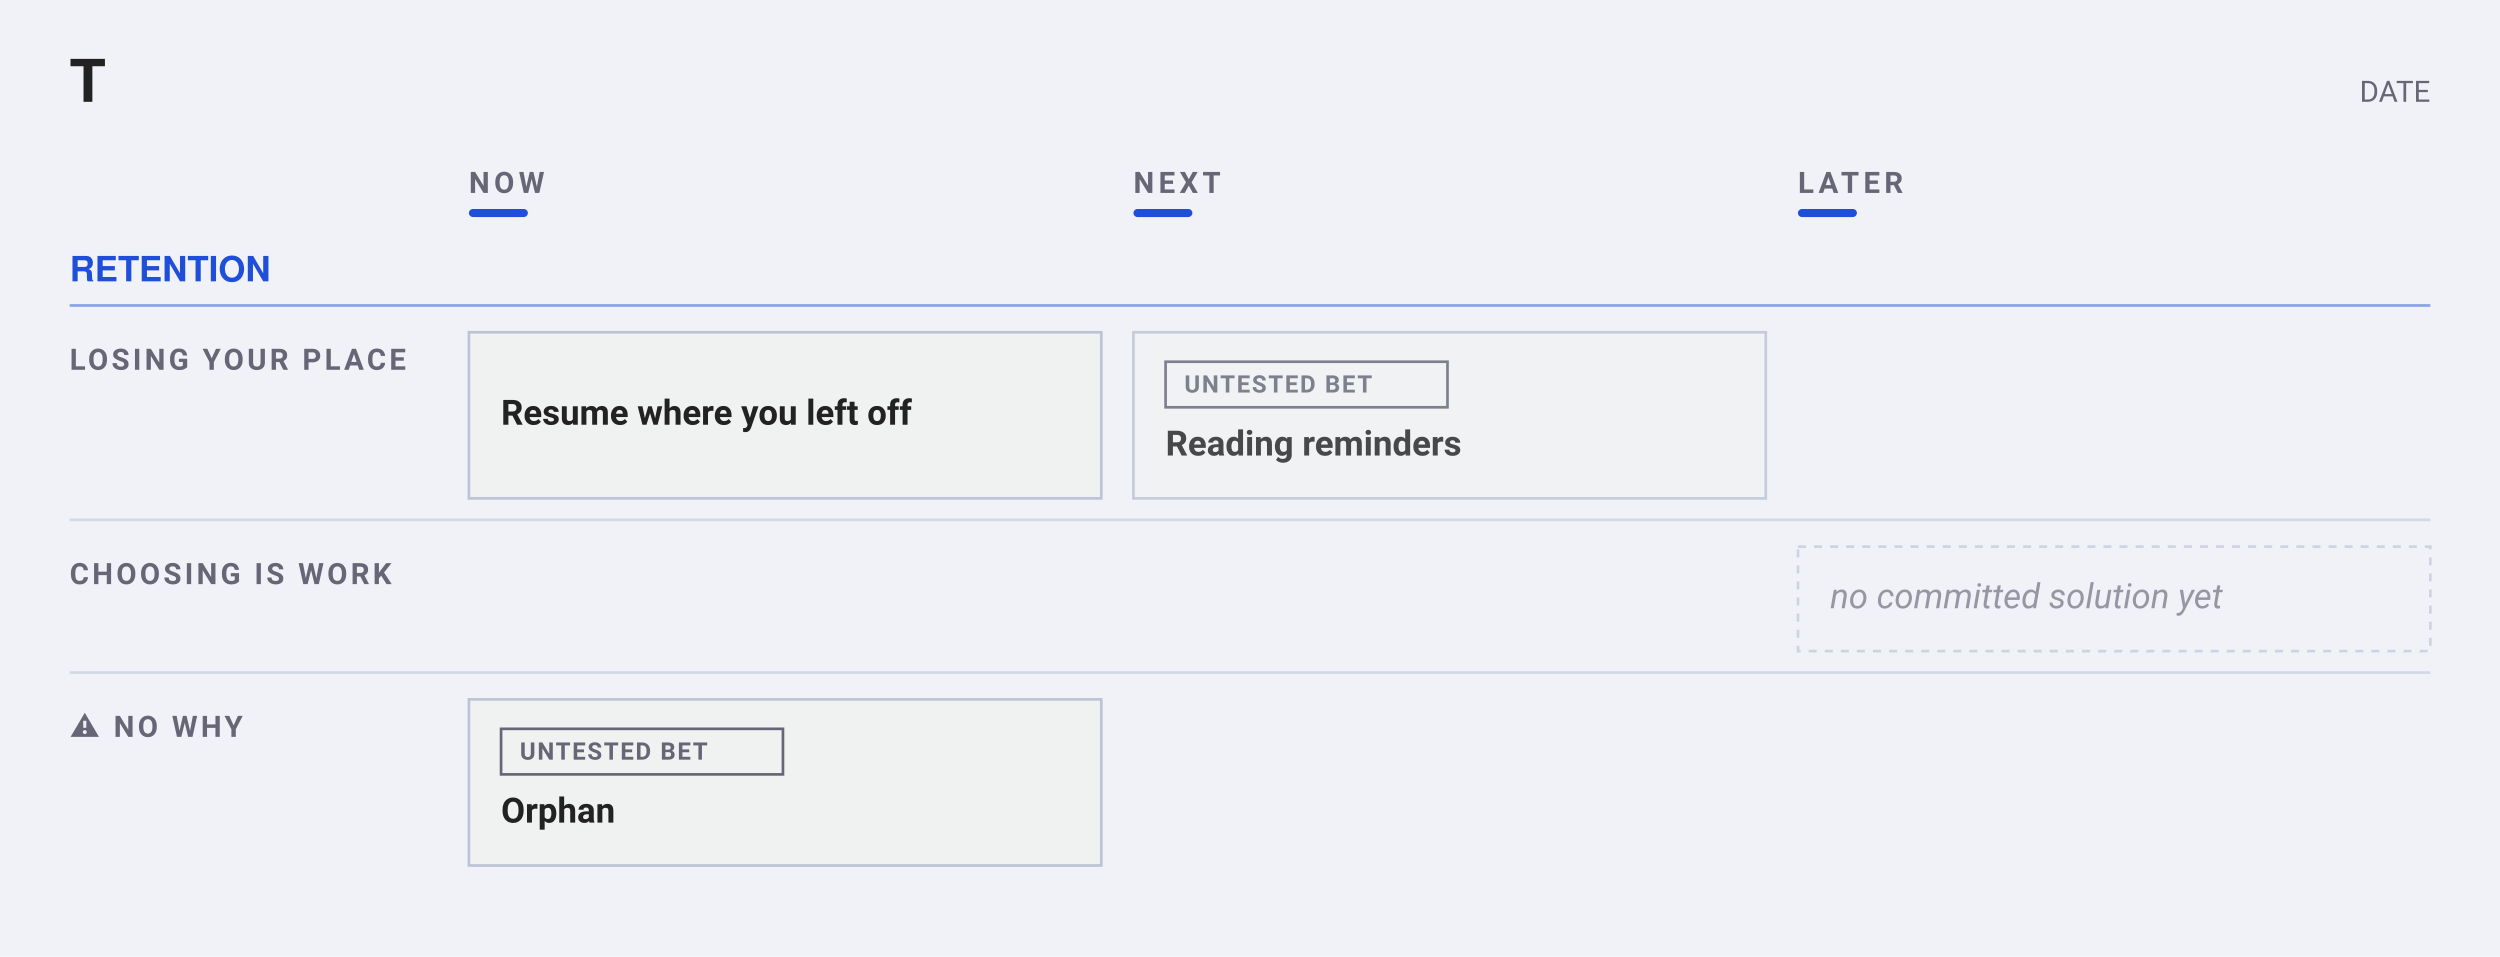
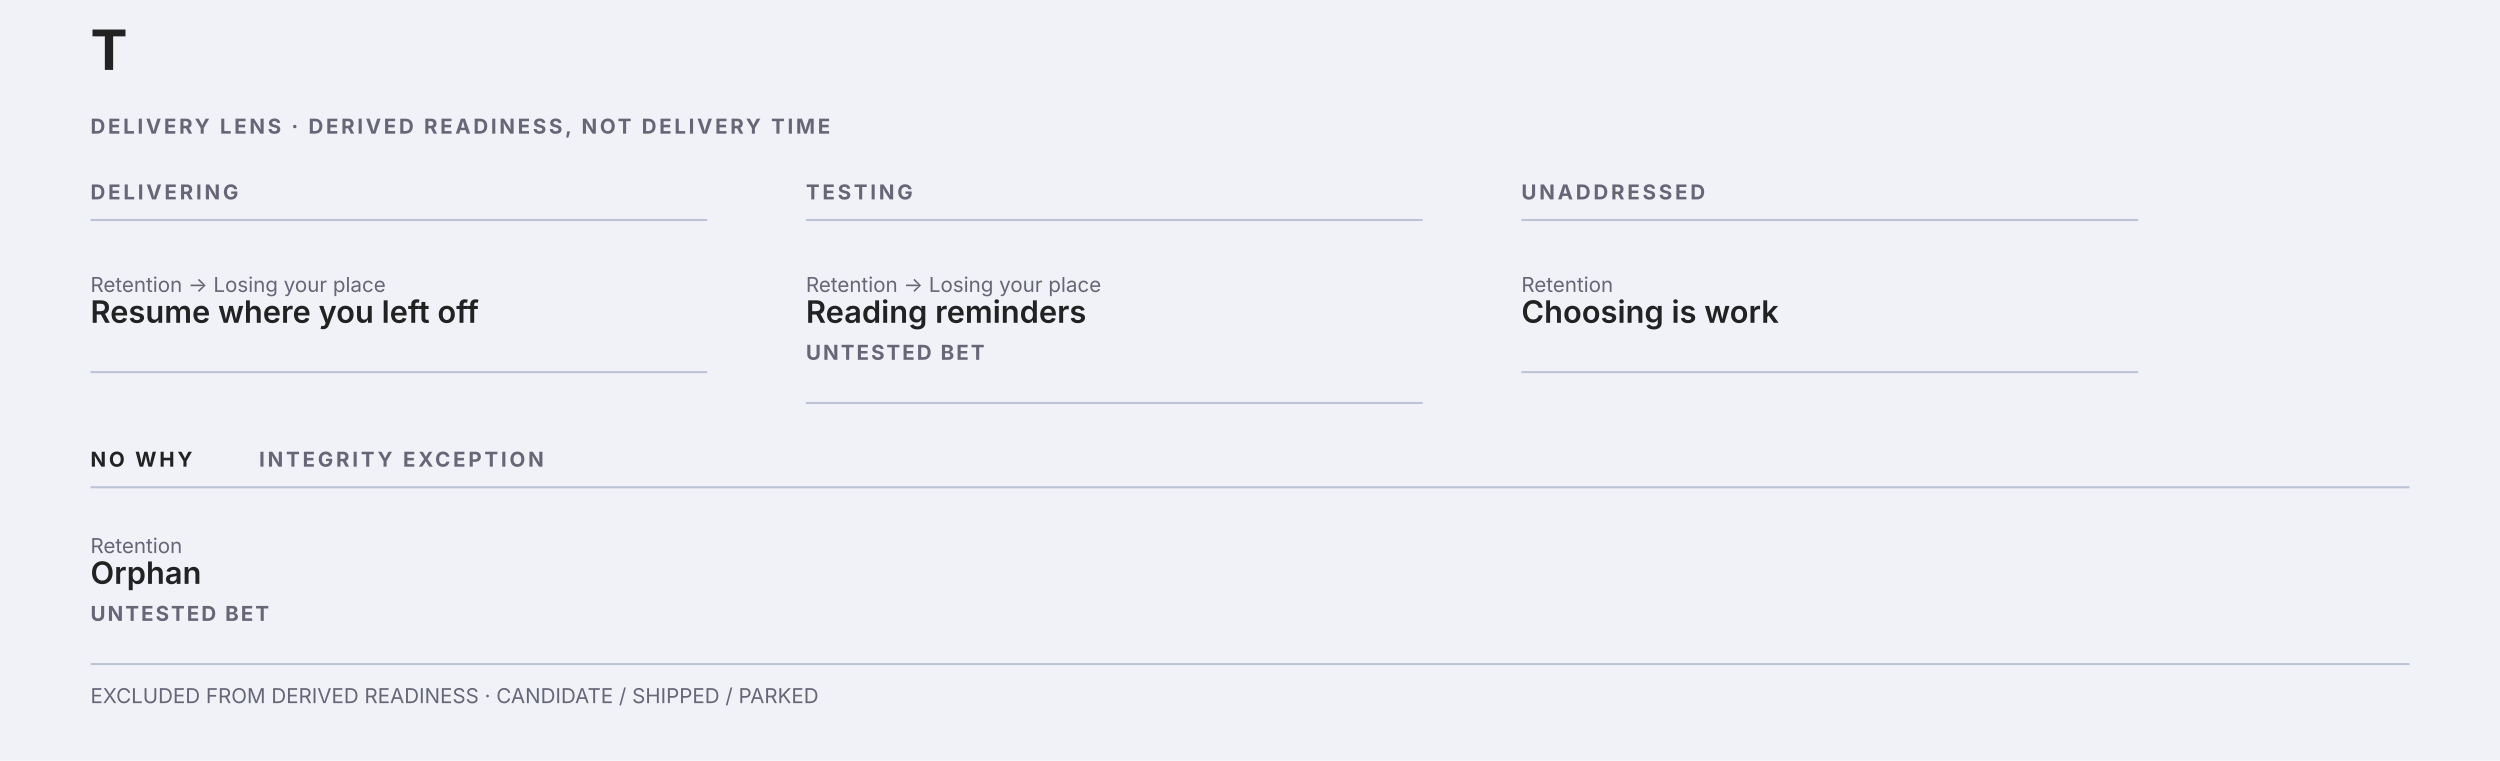
- <svg xmlns="http://www.w3.org/2000/svg" width="933" height="357" viewBox="0 0 933 357" font-family="-apple-system, BlinkMacSystemFont, &quot;Segoe UI&quot;, Roboto, sans-serif">
-   <rect width="933" height="357" fill="#f0f2f8" />
-   <text data-title-line="1" x="26" y="38" font-family="&quot;Helvetica Neue&quot;, Helvetica, &quot;Segoe UI&quot;, Roboto, sans-serif" font-size="22" font-weight="700" fill="#222">T</text>
-   <text x="907" y="38" text-anchor="end" font-size="11" fill="#667">DATE</text>
-   <text x="175" y="72" font-size="11" font-weight="600" letter-spacing="1.6" fill="#667">NOW</text>
-   <rect x="175" y="78" width="22" height="3" rx="1.5" fill="#1F4FD8" />
-   <text x="423" y="72" font-size="11" font-weight="600" letter-spacing="1.6" fill="#667">NEXT</text>
-   <rect x="423" y="78" width="22" height="3" rx="1.5" fill="#1F4FD8" />
-   <text x="671" y="72" font-size="11" font-weight="600" letter-spacing="1.6" fill="#667">LATER</text>
-   <rect x="671" y="78" width="22" height="3" rx="1.5" fill="#1F4FD8" />
-   <text data-outcome-index="Retention" x="26" y="105" font-family="&quot;Helvetica Neue&quot;, Helvetica, &quot;Segoe UI&quot;, Roboto, sans-serif" font-size="13" font-weight="700" fill="#1F4FD8">RETENTION</text>
-   <line x1="26" y1="114" x2="907" y2="114" stroke="#1F4FD8" stroke-width="1" opacity="0.5" />
-   <text x="26" y="138" font-size="11" font-weight="600" letter-spacing="1.2" fill="#667">LOSING YOUR PLACE</text>
-   <rect data-cell="0|Losing your place" x="175" y="118" width="236" height="80" fill="transparent" />
-   <g data-edit="cardmenu" data-line="5" data-key="resume where you left off" opacity="1.00" tabindex="0" role="button" aria-label="More options: Resume where you left off">
-     <rect data-hit="" x="175" y="124" width="236" height="62" rx="0" fill="#f0f1f1" stroke="#bbc3d5" stroke-width="1" />
-     <text data-edit="title" data-line="5" data-raw="Resume where you left off" tabindex="0" role="button" aria-label="Rename: Resume where you left off" x="187" y="158.5" font-size="13" font-weight="600" fill="#222">Resume where you left off</text>
+ <svg xmlns="http://www.w3.org/2000/svg" data-readiness-ledger="why" data-readiness-layout="ledger" role="img" aria-label="Delivery Lens, derived discovery readiness" width="1216" height="370" viewBox="0 0 1216 370" font-family="-apple-system, BlinkMacSystemFont, Segoe UI, sans-serif">
+   <rect width="1216" height="370" fill="#f0f2f8" />
+   <text x="44" y="34" font-size="27" font-weight="700" fill="#222">T</text>
+   <text x="44" y="65" font-size="10" font-weight="700" letter-spacing="1.3" fill="#667">DELIVERY LENS · DERIVED READINESS, NOT DELIVERY TIME</text>
+   <text data-readiness-column="delivering" x="44" y="97" font-size="10" font-weight="700" letter-spacing="1.35" fill="#667">DELIVERING</text>
+   <line x1="44" y1="107" x2="344" y2="107" stroke="#bbc3d5" />
+   <text data-readiness-column="testing" x="392" y="97" font-size="10" font-weight="700" letter-spacing="1.35" fill="#667">TESTING</text>
+   <line x1="392" y1="107" x2="692" y2="107" stroke="#bbc3d5" />
+   <text data-readiness-column="unaddressed" x="740" y="97" font-size="10" font-weight="700" letter-spacing="1.35" fill="#667">UNADDRESSED</text>
+   <line x1="740" y1="107" x2="1040" y2="107" stroke="#bbc3d5" />
+   <g data-readiness-node="5" data-line="5" data-readiness-column="delivering" data-readiness-context="Retention → Losing your place → Resume where you left off">
+     <text pointer-events="none" x="44" y="142" font-size="10" fill="#667">Retention → Losing your place</text>
+     <text pointer-events="none" x="44" y="157" font-size="15" font-weight="600" fill="#222">Resume where you left off</text>
+     <line x1="44" y1="181" x2="344" y2="181" stroke="#bbc3d5" />
  </g>
-   <rect data-cell="1|Losing your place" x="423" y="118" width="236" height="80" fill="transparent" />
-   <g data-edit="cardmenu" data-line="3" data-key="reading reminders" opacity="0.82" tabindex="0" role="button" aria-label="More options: Reading reminders">
-     <rect data-hit="" x="423" y="124" width="236" height="62" rx="0" fill="#f0f1f1" stroke="#bbc3d5" stroke-width="1" />
-     <rect x="435" y="135" width="105.2" height="17" rx="0" fill="none" stroke="#667" stroke-width="1" />
-     <text x="442" y="146.5" font-size="9" font-weight="600" letter-spacing="0.6" fill="#667">UNTESTED BET</text>
-     <text data-edit="title" data-line="3" data-raw="Reading reminders" tabindex="0" role="button" aria-label="Rename: Reading reminders" x="435" y="170" font-size="13" font-weight="600" fill="#222">Reading reminders</text>
+   <g data-readiness-node="3" data-line="3" data-readiness-column="testing" data-readiness-context="Retention → Losing your place → Reading reminders">
+     <text pointer-events="none" x="392" y="142" font-size="10" fill="#667">Retention → Losing your place</text>
+     <text pointer-events="none" x="392" y="157" font-size="15" font-weight="600" fill="#222">Reading reminders</text>
+     <text data-readiness-audit="untested bet" pointer-events="none" x="392" y="175" font-size="10" font-weight="700" letter-spacing="1" fill="#667">UNTESTED BET</text>
+     <line x1="392" y1="196" x2="692" y2="196" stroke="#bbc3d5" />
  </g>
-   <rect data-cell="2|Losing your place" x="671" y="118" width="236" height="80" fill="transparent" />
-   <line x1="26" y1="194" x2="907" y2="194" stroke="#bbc3d5" stroke-width="1" opacity="0.55" />
-   <text x="26" y="218" font-size="11" font-weight="600" letter-spacing="1.2" fill="#667">CHOOSING IS WORK</text>
-   <rect data-cell="0|Choosing is work" x="175" y="198" width="236" height="57" fill="transparent" />
-   <rect data-cell="1|Choosing is work" x="423" y="198" width="236" height="57" fill="transparent" />
-   <rect data-cell="2|Choosing is work" x="671" y="198" width="236" height="57" fill="transparent" />
-   <g data-line="7" data-key="no committed solution yet" opacity="0.65">
-     <rect x="671" y="204" width="236" height="39" rx="0" fill="none" stroke="#bbc3d5" stroke-width="1" stroke-dasharray="3 3" />
-     <text x="683" y="227" font-size="13" font-weight="400" font-style="italic" fill="#667">no committed solution yet</text>
+   <g data-readiness-node="7" data-line="7" data-readiness-column="unaddressed" data-readiness-context="Retention → Choosing is work">
+     <text pointer-events="none" x="740" y="142" font-size="10" fill="#667">Retention</text>
+     <text pointer-events="none" x="740" y="157" font-size="15" font-weight="600" fill="#222">Choosing is work</text>
+     <line x1="740" y1="181" x2="1040" y2="181" stroke="#bbc3d5" />
  </g>
-   <line x1="26" y1="251" x2="907" y2="251" stroke="#bbc3d5" stroke-width="1" opacity="0.55" />
-   <text x="26" y="275" font-size="11" font-weight="600" letter-spacing="1.2" fill="#667">⚠ NO WHY</text>
-   <rect data-cell="0|⚠ no why" x="175" y="255" width="236" height="80" fill="transparent" />
-   <g data-edit="cardmenu" data-line="8" data-key="orphan" opacity="1.00" tabindex="0" role="button" aria-label="More options: Orphan">
-     <rect data-hit="" x="175" y="261" width="236" height="62" rx="0" fill="#f0f1f1" stroke="#bbc3d5" stroke-width="1" />
-     <rect x="187" y="272" width="105.2" height="17" rx="0" fill="none" stroke="#667" stroke-width="1" />
-     <text x="194" y="283.5" font-size="9" font-weight="600" letter-spacing="0.6" fill="#667">UNTESTED BET</text>
-     <text data-edit="title" data-line="8" data-raw="Orphan" tabindex="0" role="button" aria-label="Rename: Orphan" x="187" y="307" font-size="13" font-weight="600" fill="#222">Orphan</text>
+   <text data-readiness-column="no-why" x="44" y="227" font-size="10" font-weight="700" letter-spacing="1.35" fill="#222">NO WHY</text>
+   <text data-readiness-integrity="exception" x="126" y="227" font-size="10" font-weight="700" letter-spacing="1.35" fill="#667">INTEGRITY EXCEPTION</text>
+   <line x1="44" y1="237" x2="1172" y2="237" stroke="#bbc3d5" />
+   <g data-readiness-node="8" data-line="8" data-readiness-column="no-why" data-readiness-context="Retention → Orphan">
+     <text pointer-events="none" x="44" y="269" font-size="10" fill="#667">Retention</text>
+     <text pointer-events="none" x="44" y="284" font-size="15" font-weight="600" fill="#222">Orphan</text>
+     <text data-readiness-audit="untested bet" pointer-events="none" x="44" y="302" font-size="10" font-weight="700" letter-spacing="1" fill="#667">UNTESTED BET</text>
+     <line x1="44" y1="323" x2="1172" y2="323" stroke="#bbc3d5" />
  </g>
-   <rect data-cell="1|⚠ no why" x="423" y="255" width="236" height="80" fill="transparent" />
-   <rect data-cell="2|⚠ no why" x="671" y="255" width="236" height="80" fill="transparent" />
+   <g data-readiness-excluded="candidate" />
+   <g data-readiness-excluded="shipped" />
+   <g data-readiness-excluded="parked" />
+   <text x="44" y="342" font-size="10" fill="#667">EXCLUDED FROM DERIVED READINESS · CANDIDATE / SHIPPED / PARKED</text>
</svg>
